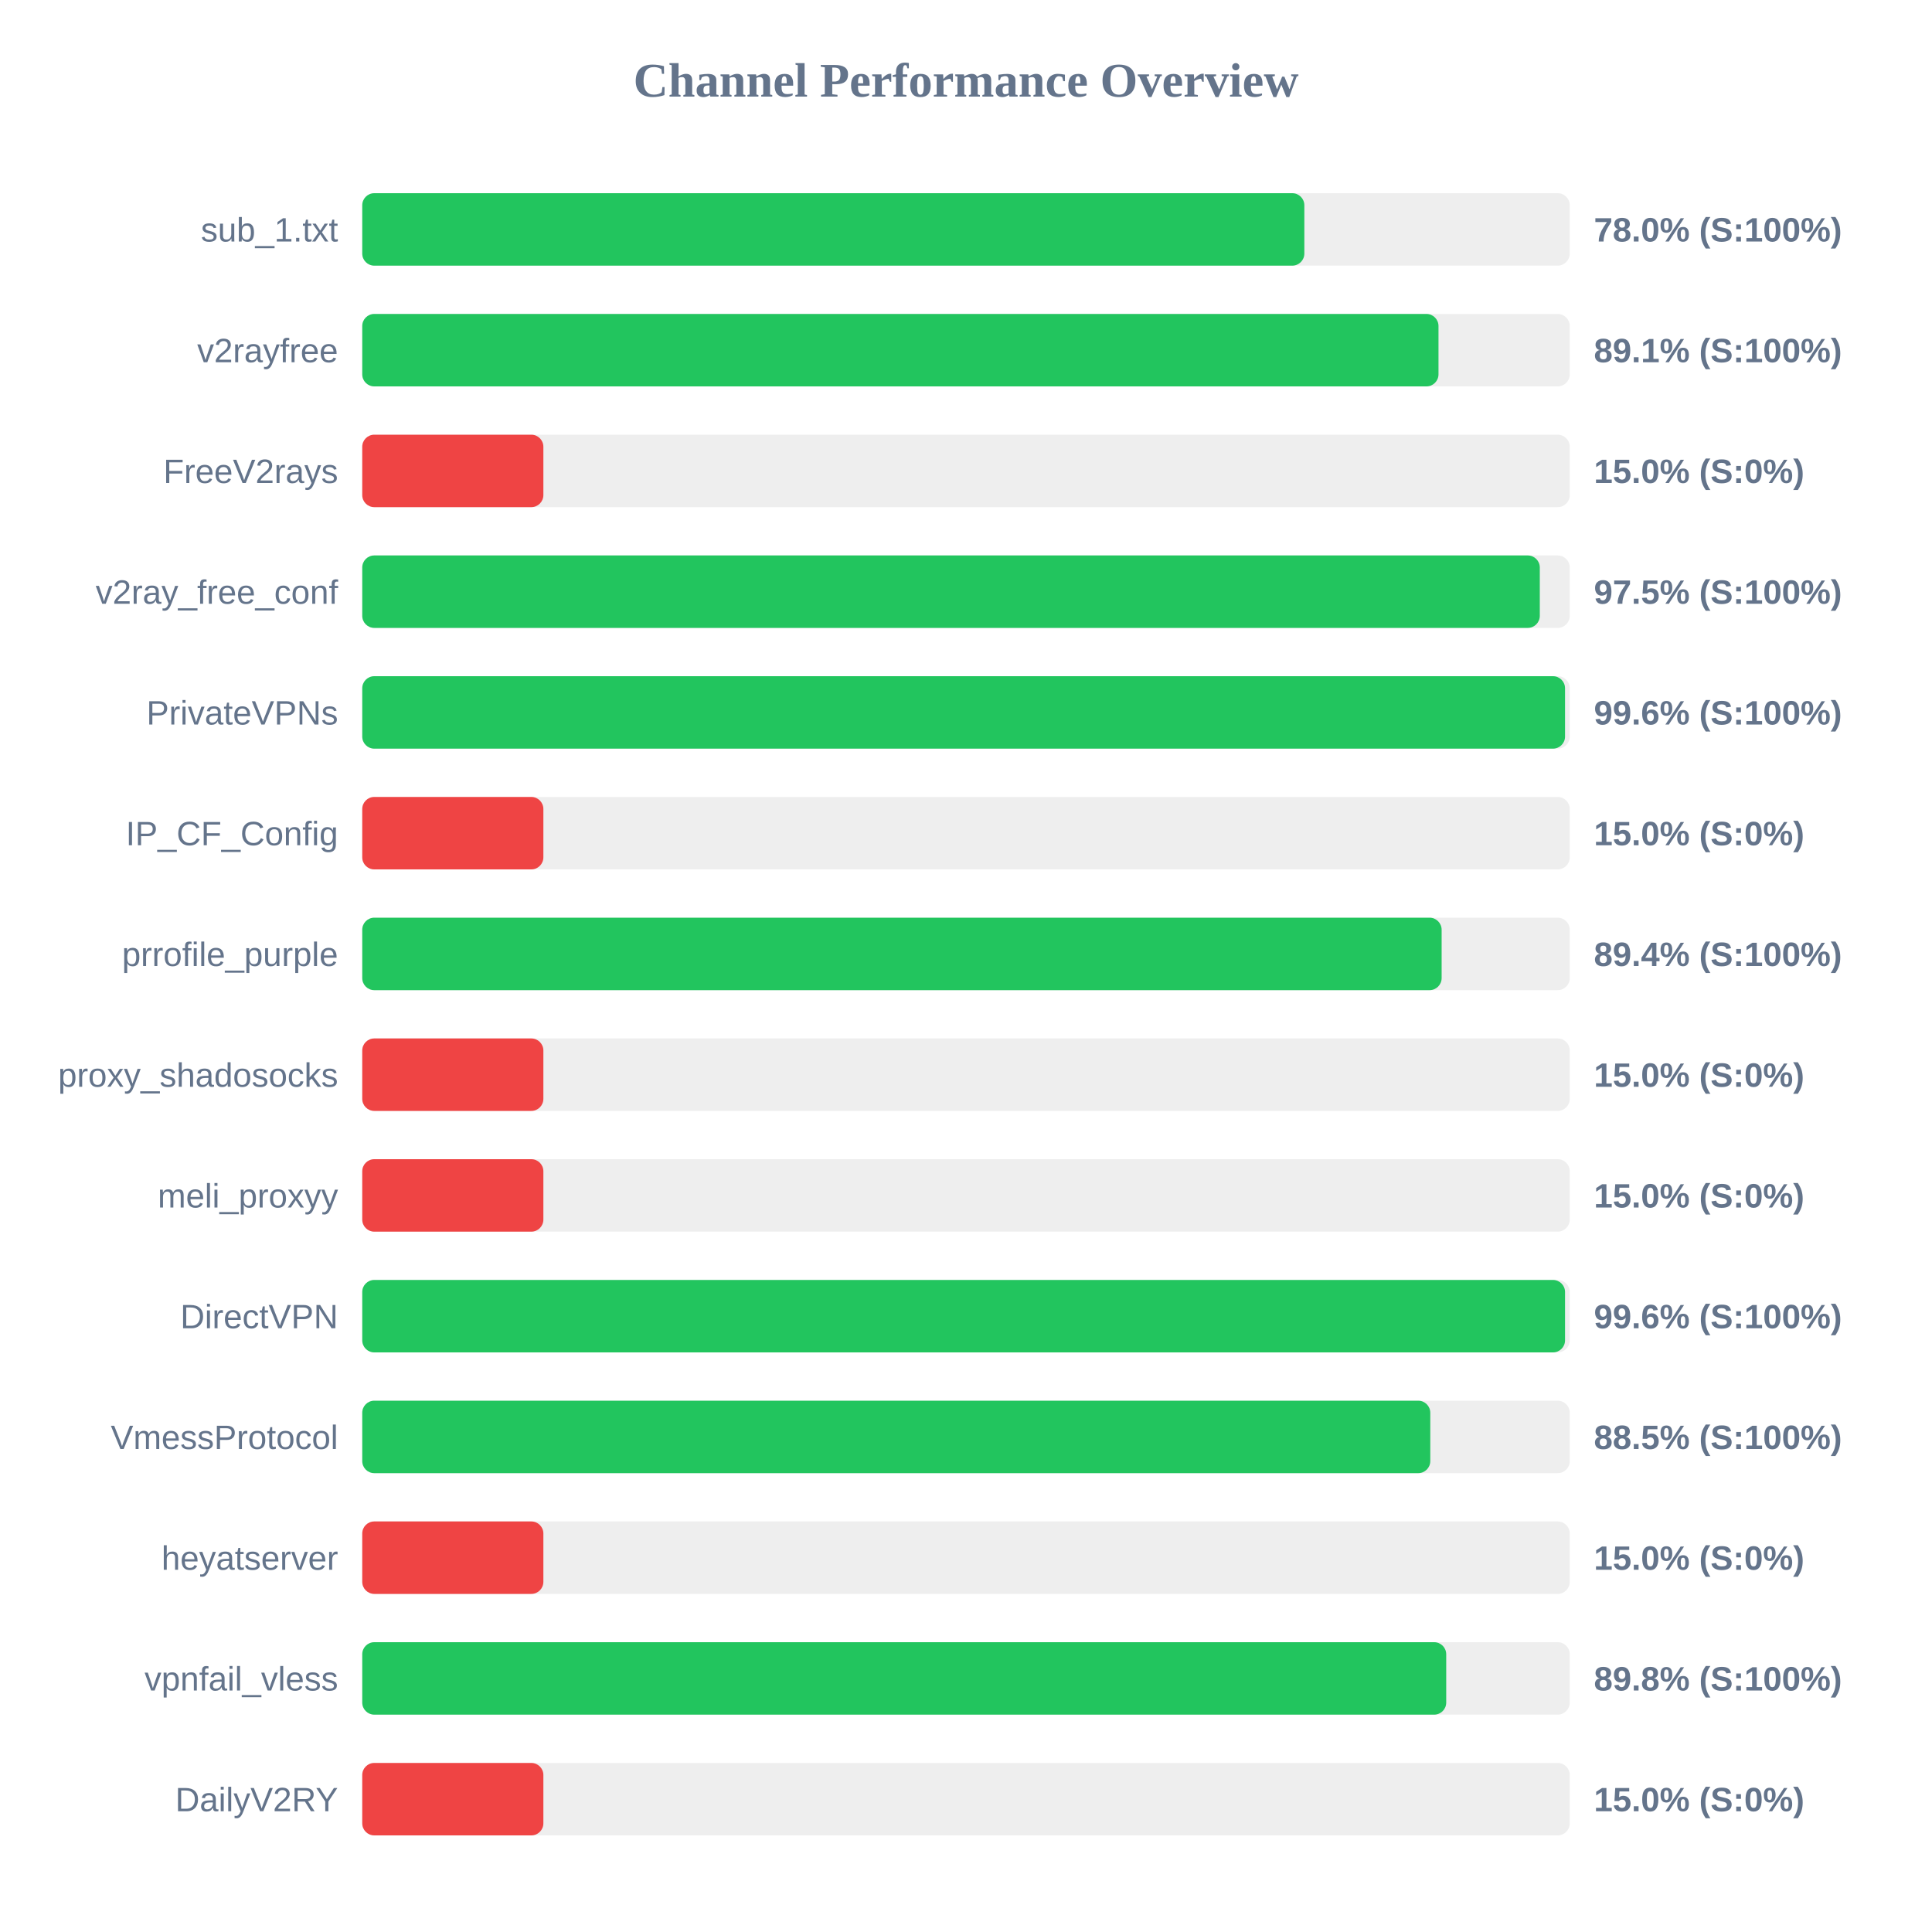
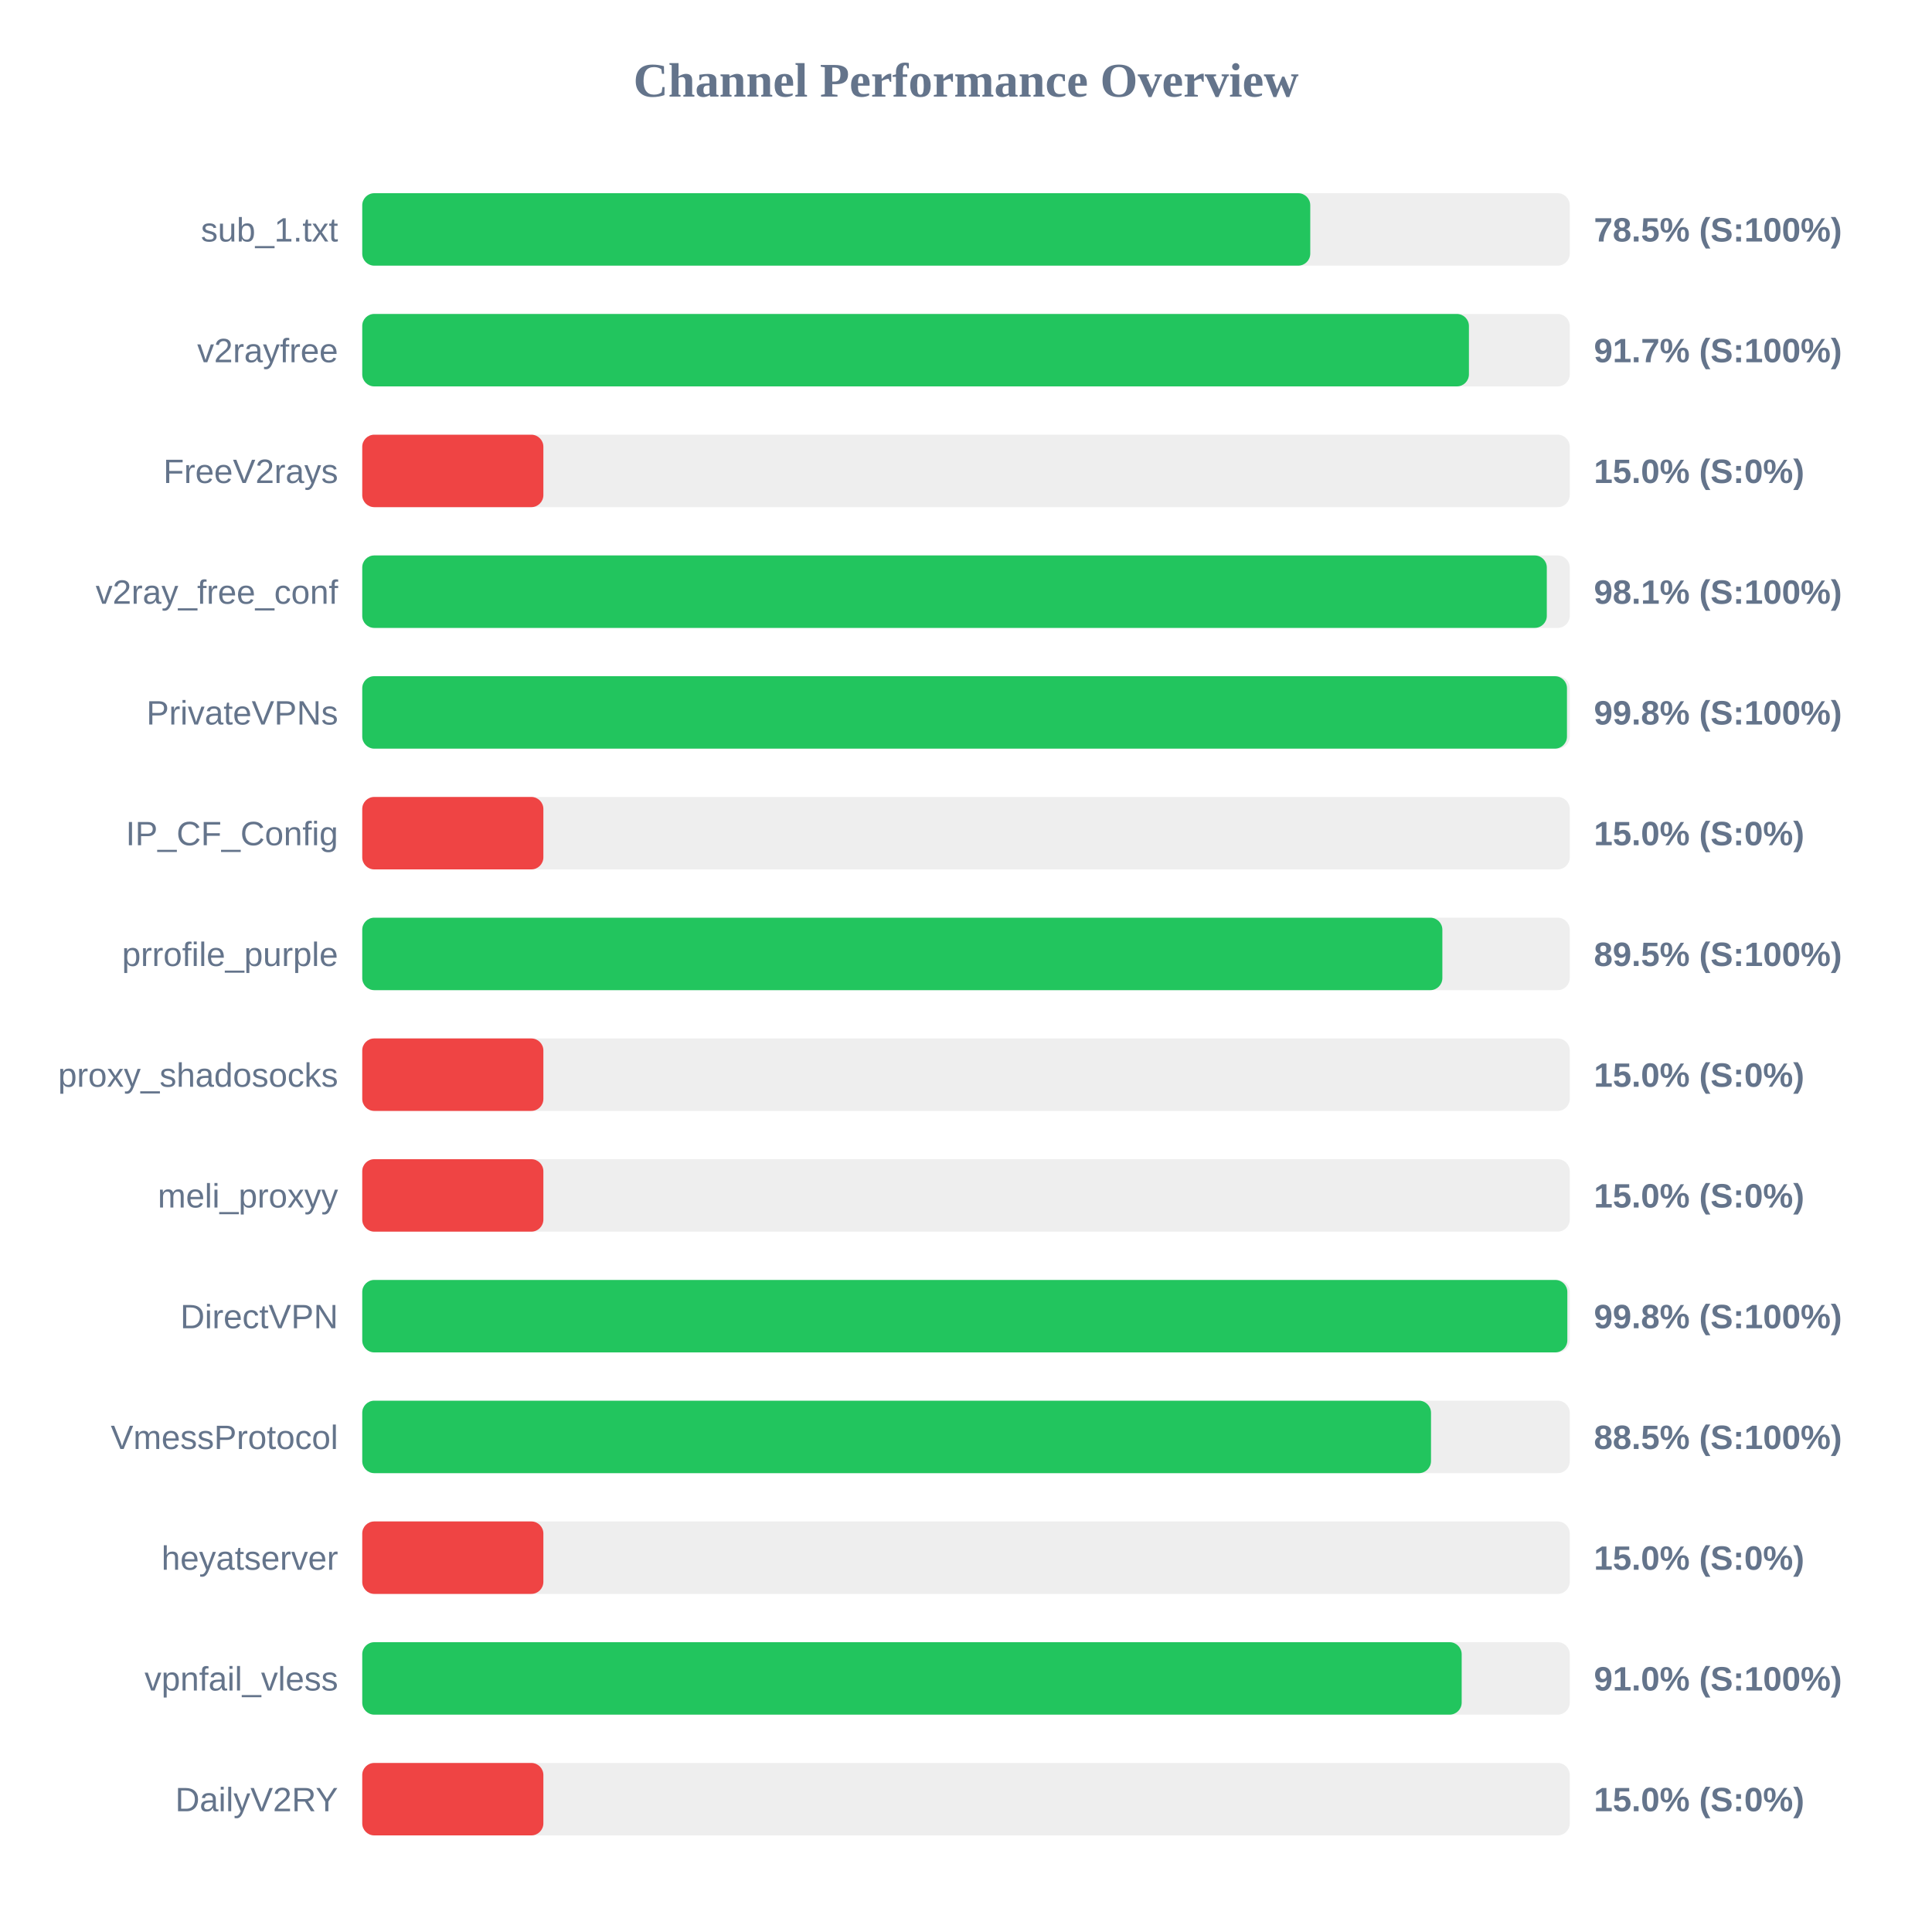
<svg xmlns="http://www.w3.org/2000/svg" width="800" height="800" version="1.1">
  <style>
        .row { font: 14px Arial; fill: #64748b; }
        .score { font: bold 14px Arial; fill: #64748b; }
    </style>
  <text x="400" y="40" text-anchor="middle" font-size="20px" font-weight="bold" fill="#64748b">Channel Performance Overview</text>
  <rect x="150" y="80" width="500" height="30" fill="#eee" rx="5" />
-   <rect x="150" y="80" width="390.1" height="30" fill="#22c55e" rx="5" />
+   <rect x="150" y="80" width="392.55" height="30" fill="#22c55e" rx="5" />
  <text x="140" y="100" text-anchor="end" class="row">sub_1.txt</text>
-   <text x="660" y="100" text-anchor="start" class="score">78.0% (S:100%)</text>
+   <text x="660" y="100" text-anchor="start" class="score">78.5% (S:100%)</text>
  <rect x="150" y="130" width="500" height="30" fill="#eee" rx="5" />
-   <rect x="150" y="130" width="445.65" height="30" fill="#22c55e" rx="5" />
+   <rect x="150" y="130" width="458.25" height="30" fill="#22c55e" rx="5" />
  <text x="140" y="150" text-anchor="end" class="row">v2rayfree</text>
-   <text x="660" y="150" text-anchor="start" class="score">89.1% (S:100%)</text>
+   <text x="660" y="150" text-anchor="start" class="score">91.7% (S:100%)</text>
  <rect x="150" y="180" width="500" height="30" fill="#eee" rx="5" />
  <rect x="150" y="180" width="75.0" height="30" fill="#ef4444" rx="5" />
  <text x="140" y="200" text-anchor="end" class="row">FreeV2rays</text>
  <text x="660" y="200" text-anchor="start" class="score">15.0% (S:0%)</text>
  <rect x="150" y="230" width="500" height="30" fill="#eee" rx="5" />
-   <rect x="150" y="230" width="487.6" height="30" fill="#22c55e" rx="5" />
+   <rect x="150" y="230" width="490.5" height="30" fill="#22c55e" rx="5" />
  <text x="140" y="250" text-anchor="end" class="row">v2ray_free_conf</text>
-   <text x="660" y="250" text-anchor="start" class="score">97.5% (S:100%)</text>
+   <text x="660" y="250" text-anchor="start" class="score">98.1% (S:100%)</text>
  <rect x="150" y="280" width="500" height="30" fill="#eee" rx="5" />
-   <rect x="150" y="280" width="498.05" height="30" fill="#22c55e" rx="5" />
+   <rect x="150" y="280" width="498.85" height="30" fill="#22c55e" rx="5" />
  <text x="140" y="300" text-anchor="end" class="row">PrivateVPNs</text>
-   <text x="660" y="300" text-anchor="start" class="score">99.6% (S:100%)</text>
+   <text x="660" y="300" text-anchor="start" class="score">99.8% (S:100%)</text>
  <rect x="150" y="330" width="500" height="30" fill="#eee" rx="5" />
  <rect x="150" y="330" width="75.0" height="30" fill="#ef4444" rx="5" />
  <text x="140" y="350" text-anchor="end" class="row">IP_CF_Config</text>
  <text x="660" y="350" text-anchor="start" class="score">15.0% (S:0%)</text>
  <rect x="150" y="380" width="500" height="30" fill="#eee" rx="5" />
-   <rect x="150" y="380" width="446.95" height="30" fill="#22c55e" rx="5" />
+   <rect x="150" y="380" width="447.25" height="30" fill="#22c55e" rx="5" />
  <text x="140" y="400" text-anchor="end" class="row">prrofile_purple</text>
-   <text x="660" y="400" text-anchor="start" class="score">89.4% (S:100%)</text>
+   <text x="660" y="400" text-anchor="start" class="score">89.5% (S:100%)</text>
  <rect x="150" y="430" width="500" height="30" fill="#eee" rx="5" />
  <rect x="150" y="430" width="75.0" height="30" fill="#ef4444" rx="5" />
  <text x="140" y="450" text-anchor="end" class="row">proxy_shadosocks</text>
  <text x="660" y="450" text-anchor="start" class="score">15.0% (S:0%)</text>
  <rect x="150" y="480" width="500" height="30" fill="#eee" rx="5" />
  <rect x="150" y="480" width="75.0" height="30" fill="#ef4444" rx="5" />
  <text x="140" y="500" text-anchor="end" class="row">meli_proxyy</text>
  <text x="660" y="500" text-anchor="start" class="score">15.0% (S:0%)</text>
  <rect x="150" y="530" width="500" height="30" fill="#eee" rx="5" />
-   <rect x="150" y="530" width="498.05" height="30" fill="#22c55e" rx="5" />
+   <rect x="150" y="530" width="499.0" height="30" fill="#22c55e" rx="5" />
  <text x="140" y="550" text-anchor="end" class="row">DirectVPN</text>
-   <text x="660" y="550" text-anchor="start" class="score">99.6% (S:100%)</text>
+   <text x="660" y="550" text-anchor="start" class="score">99.8% (S:100%)</text>
  <rect x="150" y="580" width="500" height="30" fill="#eee" rx="5" />
-   <rect x="150" y="580" width="442.25" height="30" fill="#22c55e" rx="5" />
+   <rect x="150" y="580" width="442.55" height="30" fill="#22c55e" rx="5" />
  <text x="140" y="600" text-anchor="end" class="row">VmessProtocol</text>
  <text x="660" y="600" text-anchor="start" class="score">88.5% (S:100%)</text>
  <rect x="150" y="630" width="500" height="30" fill="#eee" rx="5" />
  <rect x="150" y="630" width="75.0" height="30" fill="#ef4444" rx="5" />
  <text x="140" y="650" text-anchor="end" class="row">heyatserver</text>
  <text x="660" y="650" text-anchor="start" class="score">15.0% (S:0%)</text>
  <rect x="150" y="680" width="500" height="30" fill="#eee" rx="5" />
-   <rect x="150" y="680" width="448.85" height="30" fill="#22c55e" rx="5" />
+   <rect x="150" y="680" width="455.25" height="30" fill="#22c55e" rx="5" />
  <text x="140" y="700" text-anchor="end" class="row">vpnfail_vless</text>
-   <text x="660" y="700" text-anchor="start" class="score">89.8% (S:100%)</text>
+   <text x="660" y="700" text-anchor="start" class="score">91.0% (S:100%)</text>
  <rect x="150" y="730" width="500" height="30" fill="#eee" rx="5" />
  <rect x="150" y="730" width="75.0" height="30" fill="#ef4444" rx="5" />
  <text x="140" y="750" text-anchor="end" class="row">DailyV2RY</text>
  <text x="660" y="750" text-anchor="start" class="score">15.0% (S:0%)</text>
</svg>
